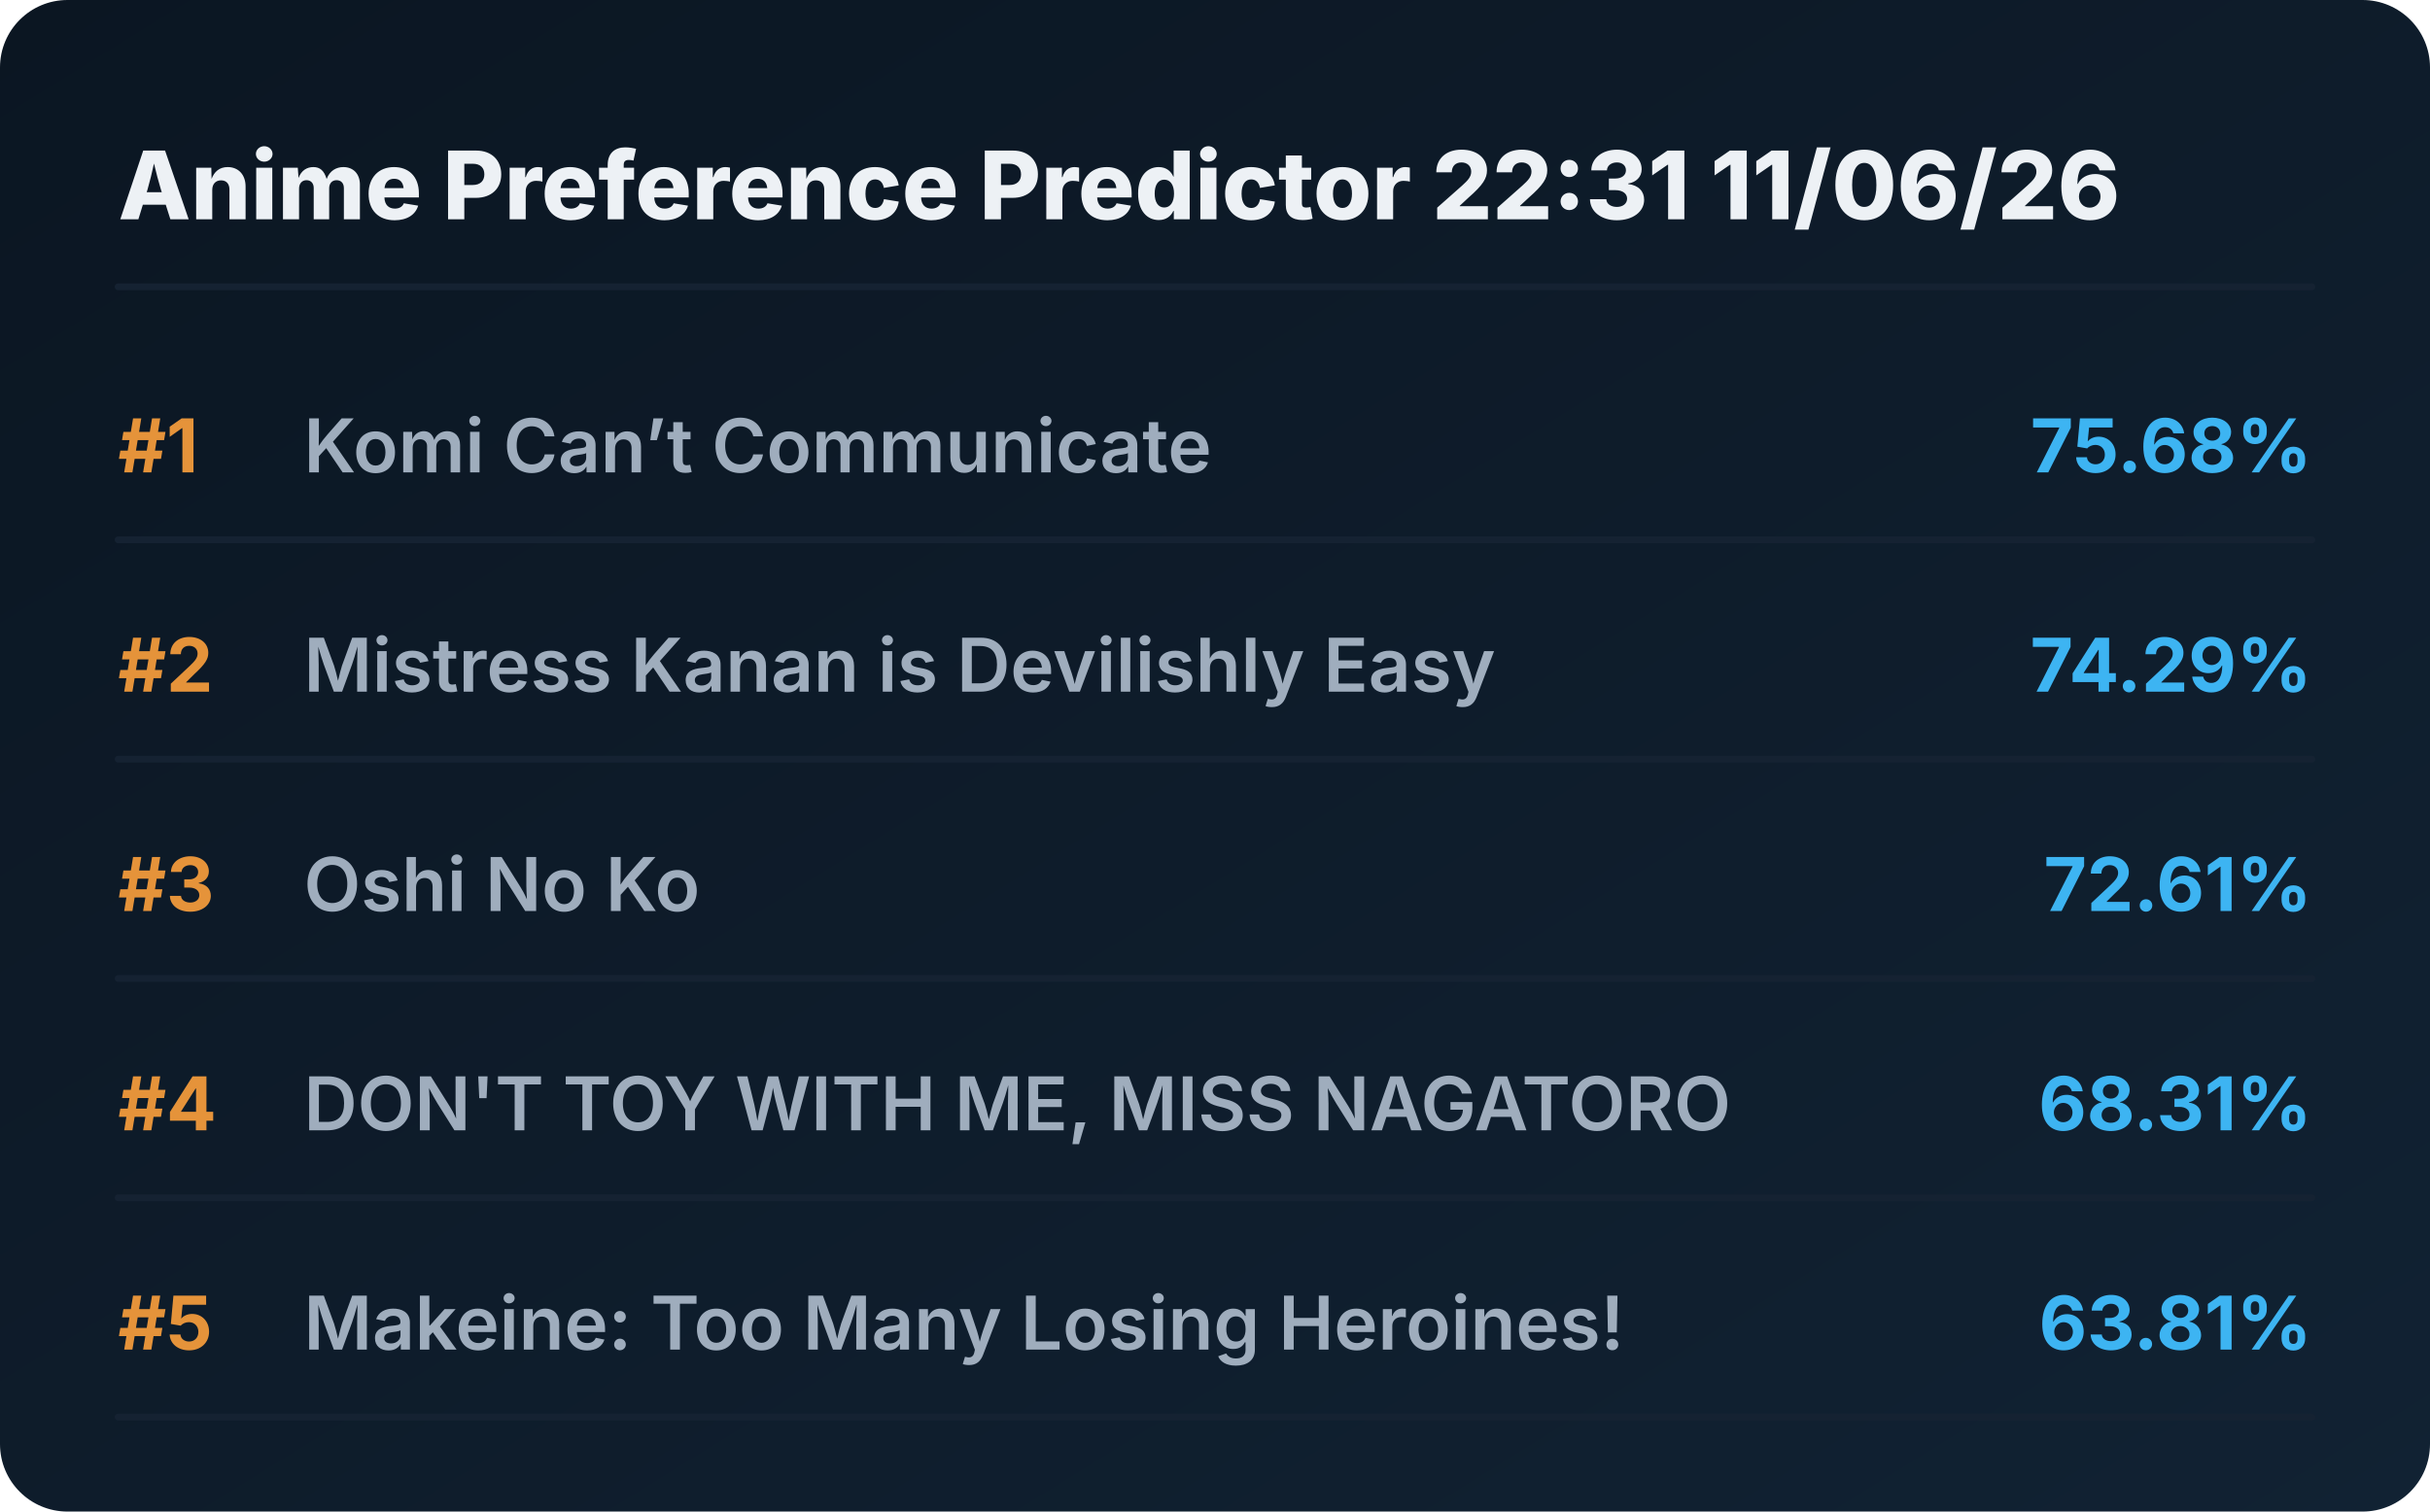
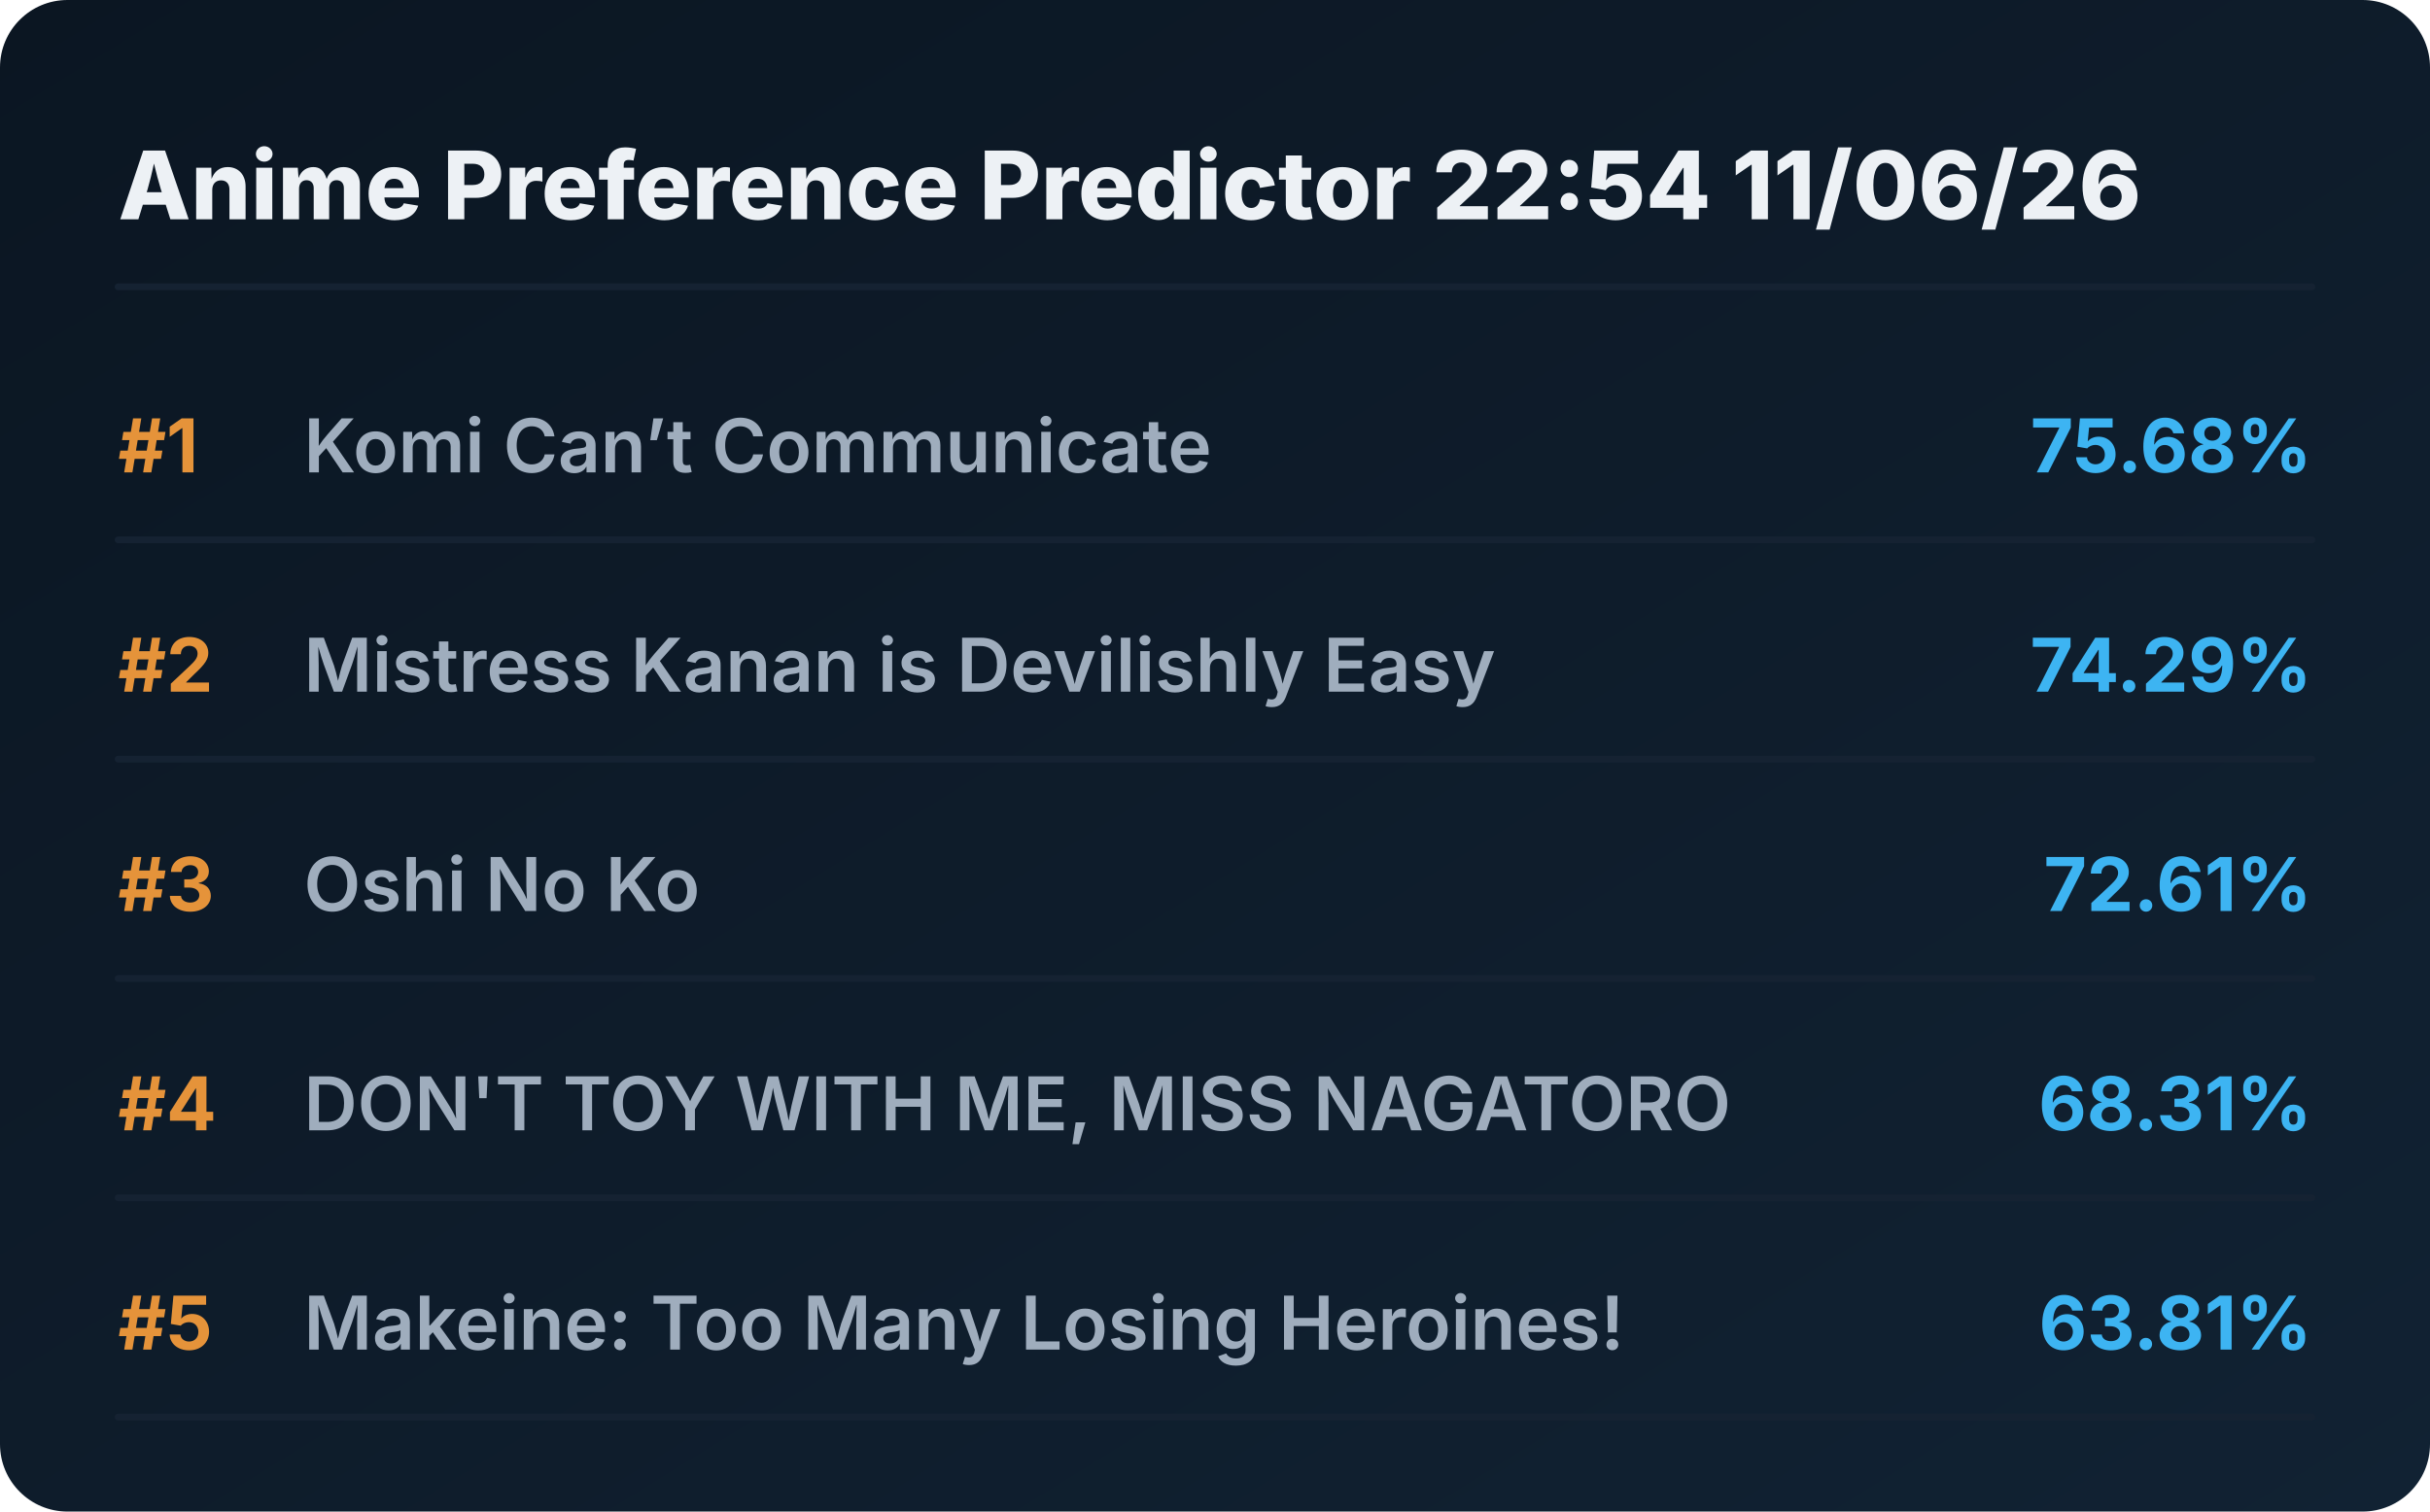
<svg xmlns="http://www.w3.org/2000/svg" viewBox="0 0 720 448" preserveAspectRatio="xMidYMid meet" style="width: 100%; height: auto; max-width: 720px;">
  <defs>
    <linearGradient id="boxGrad" x1="0%" y1="0%" x2="100%" y2="100%">
      <stop offset="0%" stop-color="#0b1622" />
      <stop offset="100%" stop-color="#112233" />
    </linearGradient>
    <clipPath id="titleClip">
      <rect x="90" y="0" width="510" height="100%" />
    </clipPath>
  </defs>
  <style>
    .bg { fill: url(#boxGrad); rx: 20px; }
    .header { font-family: 'Overpass', 'Inter', system-ui, sans-serif; font-weight: 800; font-size: 28px; fill: #edf1f5; }
    .rank { font-family: 'Overpass', 'Inter', system-ui, sans-serif; font-weight: 700; font-size: 22px; fill: #e5933a; }
    .title { font-family: 'Overpass', 'Inter', system-ui, sans-serif; font-weight: 600; font-size: 22px; fill: #9fadbd; }
    .score { font-family: 'Overpass', 'Inter', system-ui, sans-serif; font-weight: 700; font-size: 22px; fill: #3db4f2; }
    .line { stroke: #152232; stroke-width: 2; stroke-linecap: round; }
  </style>
  <rect class="bg" width="720" height="448" />
-   <text x="35" y="65" class="header">Anime Preference Predictor 22:31 11/06/26</text>
+   <text x="35" y="65" class="header">Anime Preference Predictor 22:54 11/06/26</text>
  <line x1="35" y1="85" x2="685" y2="85" class="line" />
  <g transform="translate(0, 0)">
    <text x="35" y="140" class="rank">#1</text>
    <text x="90" y="140" class="title">Komi Can’t Communicate</text>
    <text x="685" y="140" class="score" text-anchor="end">75.68%</text>
    <line x1="35" y1="160" x2="685" y2="160" class="line" />
  </g>
  <g transform="translate(0, 65)">
    <text x="35" y="140" class="rank">#2</text>
    <text x="90" y="140" class="title">Mistress Kanan is Devilishly Easy</text>
    <text x="685" y="140" class="score" text-anchor="end">74.29%</text>
    <line x1="35" y1="160" x2="685" y2="160" class="line" />
  </g>
  <g transform="translate(0, 130)">
    <text x="35" y="140" class="rank">#3</text>
    <text x="90" y="140" class="title">Oshi No Ko</text>
    <text x="685" y="140" class="score" text-anchor="end">72.61%</text>
    <line x1="35" y1="160" x2="685" y2="160" class="line" />
  </g>
  <g transform="translate(0, 195)">
    <text x="35" y="140" class="rank">#4</text>
    <text x="90" y="140" class="title">DON'T TOY WITH ME, MISS NAGATORO</text>
    <text x="685" y="140" class="score" text-anchor="end">68.31%</text>
    <line x1="35" y1="160" x2="685" y2="160" class="line" />
  </g>
  <g transform="translate(0, 260)">
    <text x="35" y="140" class="rank">#5</text>
    <text x="90" y="140" class="title">Makeine: Too Many Losing Heroines!</text>
    <text x="685" y="140" class="score" text-anchor="end">63.81%</text>
    <line x1="35" y1="160" x2="685" y2="160" class="line" />
  </g>
</svg>
